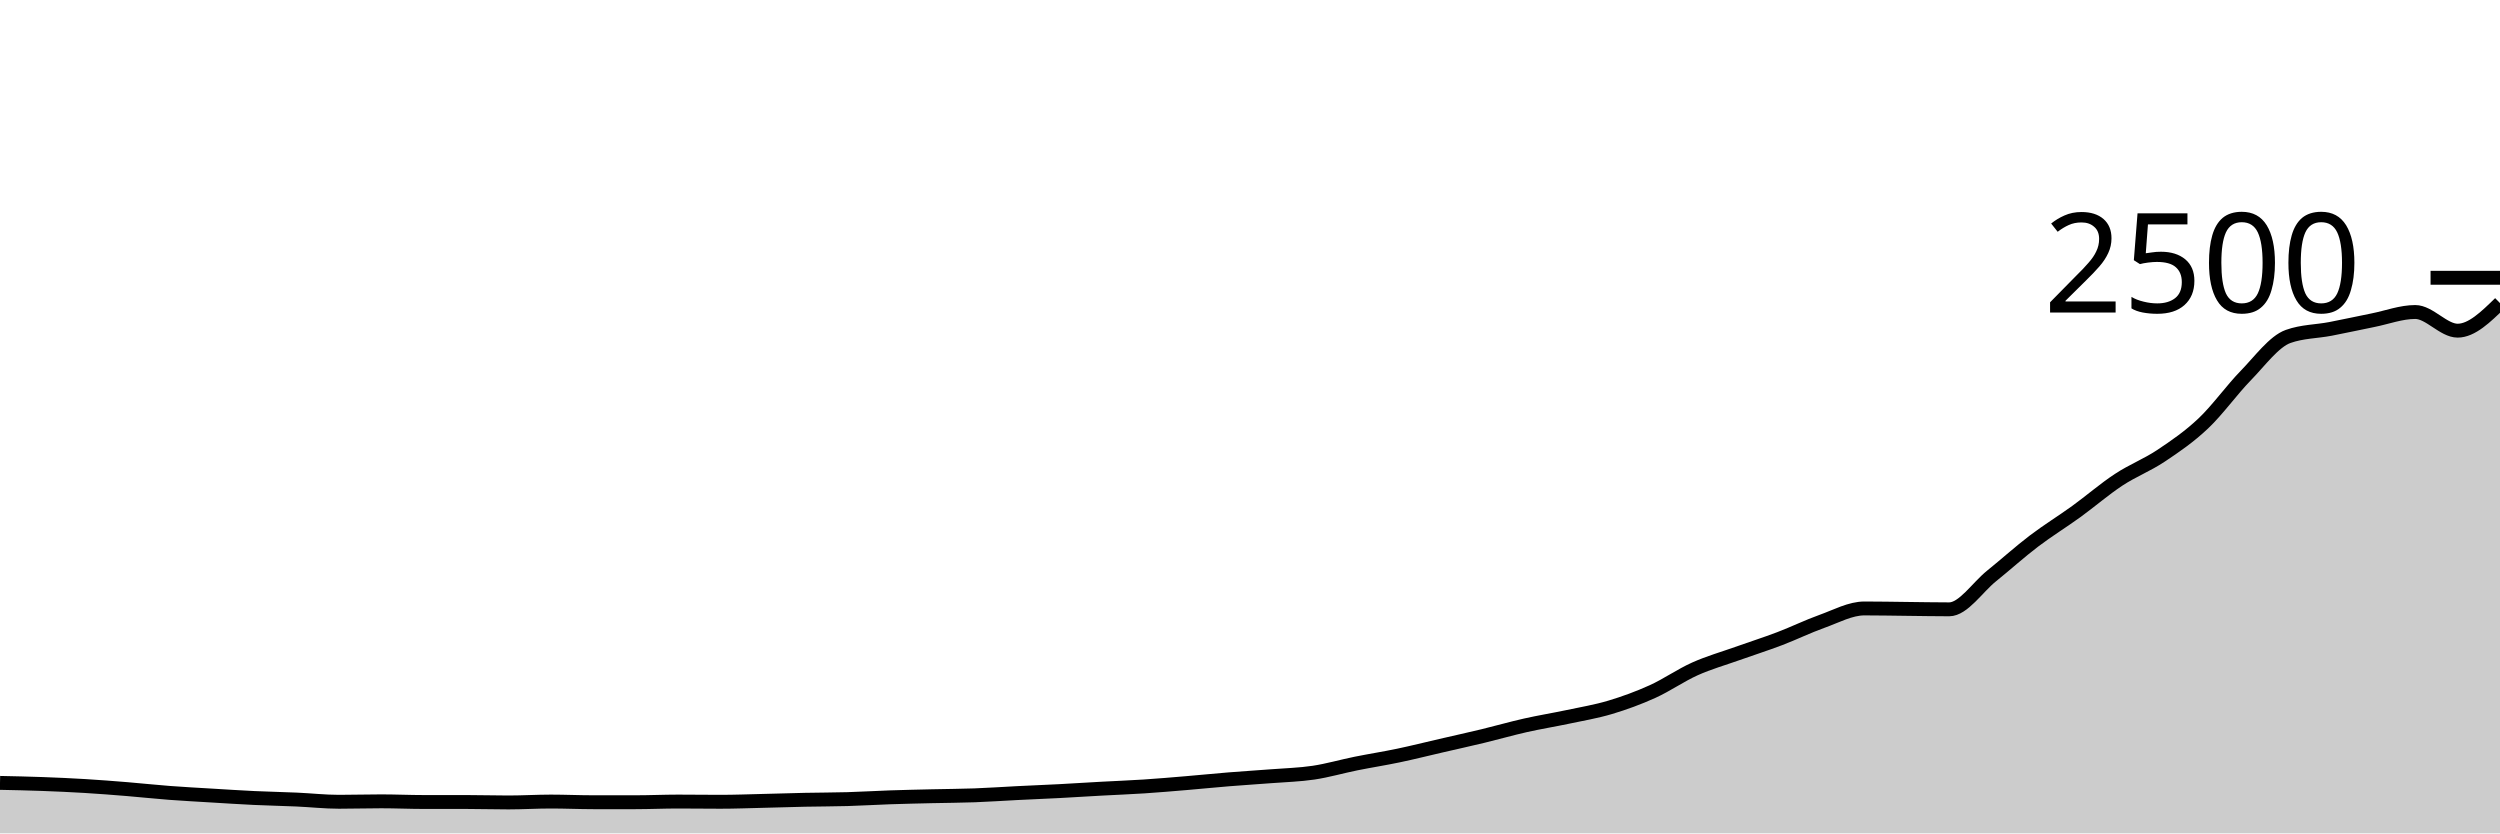
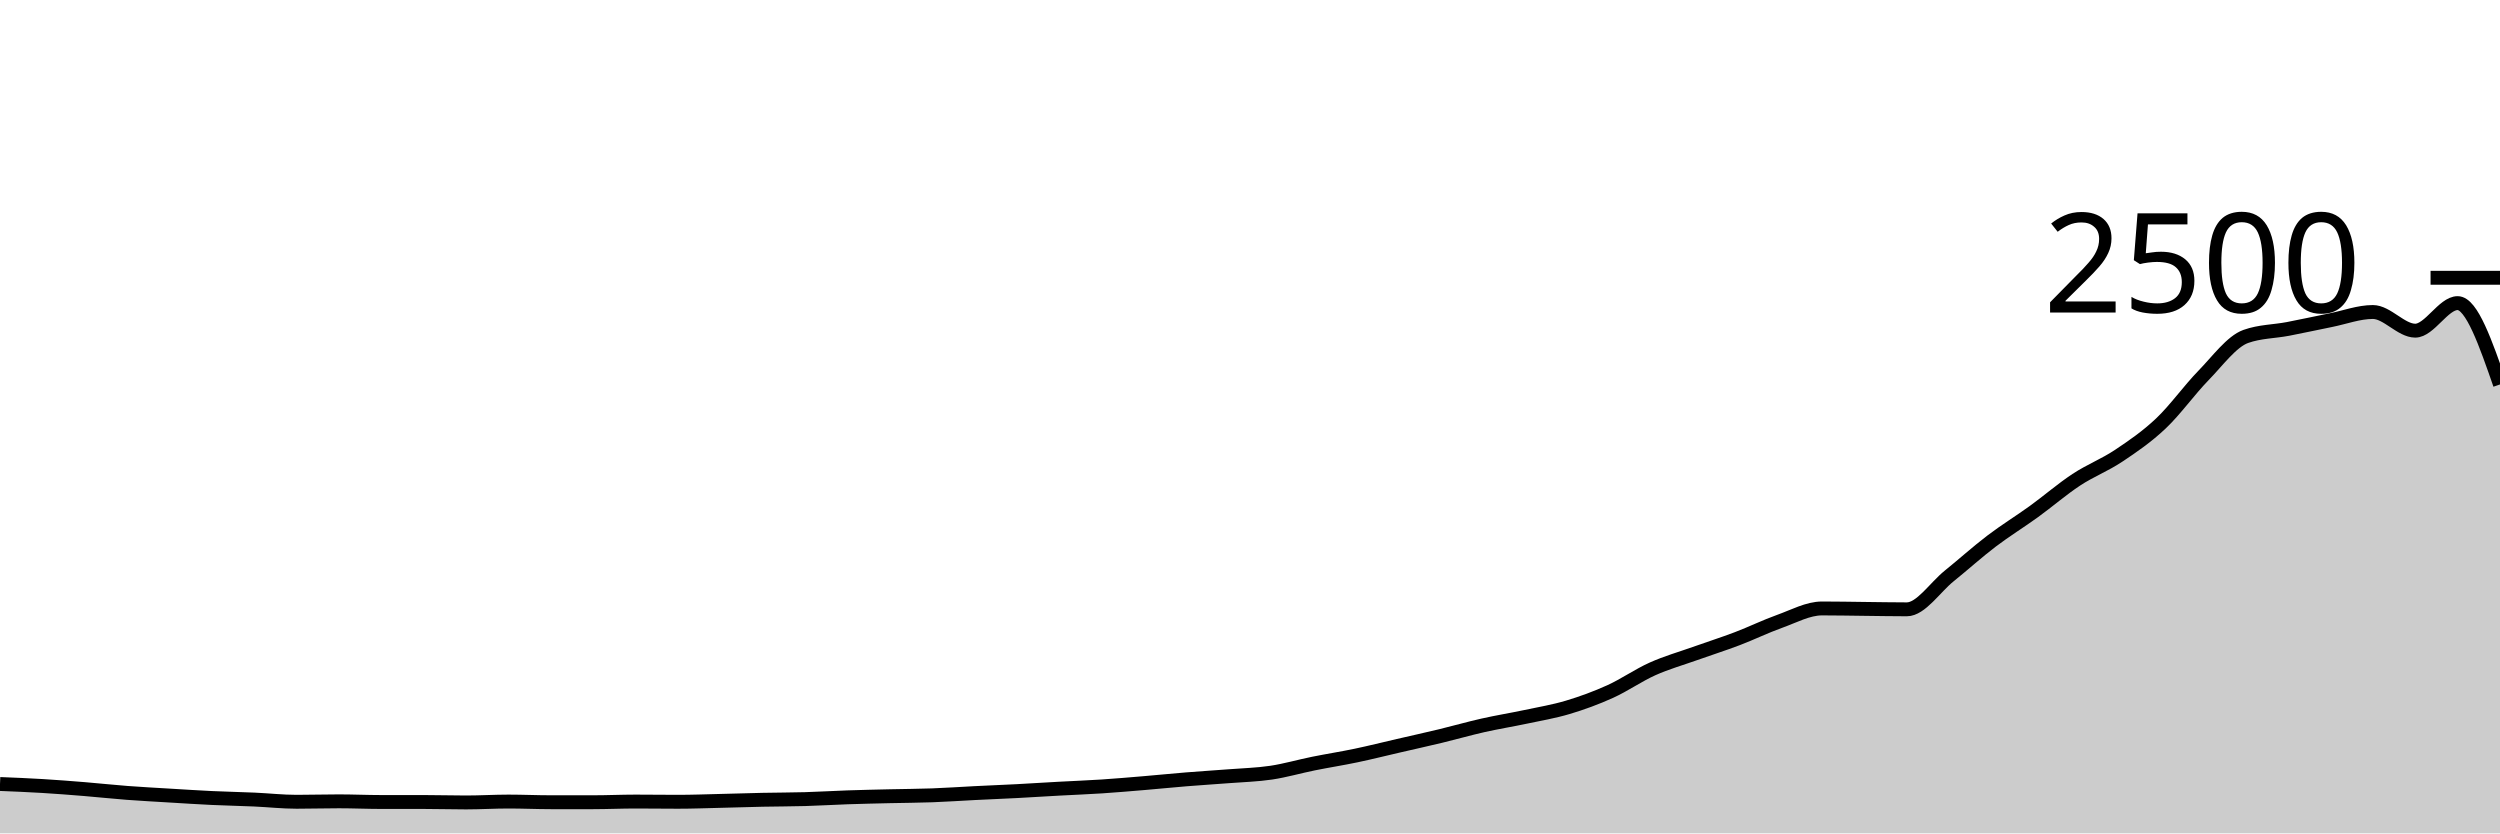
<svg xmlns="http://www.w3.org/2000/svg" viewBox="0 0 180 60">
  <g transform="translate(0,20)">
-     <path class="area" fill="rgba(0, 0, 0, 0.2)" d="M0,36.368C1.017,36.389,2.034,36.411,3.051,36.448C4.068,36.485,5.085,36.531,6.102,36.592C7.119,36.653,8.136,36.733,9.153,36.816C10.169,36.899,11.186,37.011,12.203,37.088C13.22,37.165,14.237,37.219,15.254,37.28C16.271,37.341,17.288,37.408,18.305,37.456C19.322,37.504,20.339,37.523,21.356,37.568C22.373,37.613,23.39,37.728,24.407,37.728C25.424,37.728,26.441,37.696,27.458,37.696C28.475,37.696,29.492,37.744,30.508,37.744C31.525,37.744,32.542,37.744,33.559,37.744C34.576,37.744,35.593,37.776,36.61,37.776C37.627,37.776,38.644,37.712,39.661,37.712C40.678,37.712,41.695,37.76,42.712,37.76C43.729,37.76,44.746,37.76,45.763,37.76C46.78,37.76,47.797,37.712,48.814,37.712C49.831,37.712,50.847,37.728,51.864,37.728C52.881,37.728,53.898,37.688,54.915,37.664C55.932,37.64,56.949,37.605,57.966,37.584C58.983,37.563,60,37.565,61.017,37.536C62.034,37.507,63.051,37.443,64.068,37.408C65.085,37.373,66.102,37.352,67.119,37.328C68.136,37.304,69.153,37.301,70.169,37.264C71.186,37.227,72.203,37.155,73.22,37.104C74.237,37.053,75.254,37.013,76.271,36.96C77.288,36.907,78.305,36.84,79.322,36.784C80.339,36.728,81.356,36.691,82.373,36.624C83.39,36.557,84.407,36.469,85.424,36.384C86.441,36.299,87.458,36.195,88.475,36.112C89.492,36.029,90.508,35.968,91.525,35.888C92.542,35.808,93.559,35.784,94.576,35.632C95.593,35.48,96.61,35.181,97.627,34.976C98.644,34.771,99.661,34.613,100.678,34.4C101.695,34.187,102.712,33.931,103.729,33.696C104.746,33.461,105.763,33.237,106.78,32.992C107.797,32.747,108.814,32.453,109.831,32.224C110.847,31.995,111.864,31.832,112.881,31.616C113.898,31.4,114.915,31.232,115.932,30.928C116.949,30.624,117.966,30.253,118.983,29.792C120,29.331,121.017,28.616,122.034,28.16C123.051,27.704,124.068,27.419,125.085,27.056C126.102,26.693,127.119,26.371,128.136,25.984C129.153,25.597,130.169,25.099,131.186,24.736C132.203,24.373,133.22,23.808,134.237,23.808C135.254,23.808,136.271,23.829,137.288,23.84C138.305,23.851,139.322,23.872,140.339,23.872C141.356,23.872,142.373,22.291,143.39,21.472C144.407,20.653,145.424,19.733,146.441,18.96C147.458,18.187,148.475,17.568,149.492,16.832C150.508,16.096,151.525,15.213,152.542,14.544C153.559,13.875,154.576,13.493,155.593,12.816C156.61,12.139,157.627,11.443,158.644,10.48C159.661,9.517,160.678,8.083,161.695,7.04C162.712,5.997,163.729,4.587,164.746,4.224C165.763,3.861,166.78,3.875,167.797,3.68C168.814,3.485,169.831,3.259,170.847,3.056C171.864,2.853,172.881,2.464,173.898,2.464C174.915,2.464,175.932,3.808,176.949,3.808C177.966,3.808,178.983,2.816,180,1.824L180,40C178.983,40,177.966,40,176.949,40C175.932,40,174.915,40,173.898,40C172.881,40,171.864,40,170.847,40C169.831,40,168.814,40,167.797,40C166.78,40,165.763,40,164.746,40C163.729,40,162.712,40,161.695,40C160.678,40,159.661,40,158.644,40C157.627,40,156.61,40,155.593,40C154.576,40,153.559,40,152.542,40C151.525,40,150.508,40,149.492,40C148.475,40,147.458,40,146.441,40C145.424,40,144.407,40,143.39,40C142.373,40,141.356,40,140.339,40C139.322,40,138.305,40,137.288,40C136.271,40,135.254,40,134.237,40C133.22,40,132.203,40,131.186,40C130.169,40,129.153,40,128.136,40C127.119,40,126.102,40,125.085,40C124.068,40,123.051,40,122.034,40C121.017,40,120,40,118.983,40C117.966,40,116.949,40,115.932,40C114.915,40,113.898,40,112.881,40C111.864,40,110.847,40,109.831,40C108.814,40,107.797,40,106.78,40C105.763,40,104.746,40,103.729,40C102.712,40,101.695,40,100.678,40C99.661,40,98.644,40,97.627,40C96.61,40,95.593,40,94.576,40C93.559,40,92.542,40,91.525,40C90.508,40,89.492,40,88.475,40C87.458,40,86.441,40,85.424,40C84.407,40,83.39,40,82.373,40C81.356,40,80.339,40,79.322,40C78.305,40,77.288,40,76.271,40C75.254,40,74.237,40,73.22,40C72.203,40,71.186,40,70.169,40C69.153,40,68.136,40,67.119,40C66.102,40,65.085,40,64.068,40C63.051,40,62.034,40,61.017,40C60,40,58.983,40,57.966,40C56.949,40,55.932,40,54.915,40C53.898,40,52.881,40,51.864,40C50.847,40,49.831,40,48.814,40C47.797,40,46.78,40,45.763,40C44.746,40,43.729,40,42.712,40C41.695,40,40.678,40,39.661,40C38.644,40,37.627,40,36.61,40C35.593,40,34.576,40,33.559,40C32.542,40,31.525,40,30.508,40C29.492,40,28.475,40,27.458,40C26.441,40,25.424,40,24.407,40C23.39,40,22.373,40,21.356,40C20.339,40,19.322,40,18.305,40C17.288,40,16.271,40,15.254,40C14.237,40,13.22,40,12.203,40C11.186,40,10.169,40,9.153,40C8.136,40,7.119,40,6.102,40C5.085,40,4.068,40,3.051,40C2.034,40,1.017,40,0,40Z" />
-     <path class="line" stroke="black" fill="none" d="M0,36.368C1.017,36.389,2.034,36.411,3.051,36.448C4.068,36.485,5.085,36.531,6.102,36.592C7.119,36.653,8.136,36.733,9.153,36.816C10.169,36.899,11.186,37.011,12.203,37.088C13.22,37.165,14.237,37.219,15.254,37.28C16.271,37.341,17.288,37.408,18.305,37.456C19.322,37.504,20.339,37.523,21.356,37.568C22.373,37.613,23.39,37.728,24.407,37.728C25.424,37.728,26.441,37.696,27.458,37.696C28.475,37.696,29.492,37.744,30.508,37.744C31.525,37.744,32.542,37.744,33.559,37.744C34.576,37.744,35.593,37.776,36.61,37.776C37.627,37.776,38.644,37.712,39.661,37.712C40.678,37.712,41.695,37.76,42.712,37.76C43.729,37.76,44.746,37.76,45.763,37.76C46.78,37.76,47.797,37.712,48.814,37.712C49.831,37.712,50.847,37.728,51.864,37.728C52.881,37.728,53.898,37.688,54.915,37.664C55.932,37.64,56.949,37.605,57.966,37.584C58.983,37.563,60,37.565,61.017,37.536C62.034,37.507,63.051,37.443,64.068,37.408C65.085,37.373,66.102,37.352,67.119,37.328C68.136,37.304,69.153,37.301,70.169,37.264C71.186,37.227,72.203,37.155,73.22,37.104C74.237,37.053,75.254,37.013,76.271,36.96C77.288,36.907,78.305,36.84,79.322,36.784C80.339,36.728,81.356,36.691,82.373,36.624C83.39,36.557,84.407,36.469,85.424,36.384C86.441,36.299,87.458,36.195,88.475,36.112C89.492,36.029,90.508,35.968,91.525,35.888C92.542,35.808,93.559,35.784,94.576,35.632C95.593,35.48,96.61,35.181,97.627,34.976C98.644,34.771,99.661,34.613,100.678,34.4C101.695,34.187,102.712,33.931,103.729,33.696C104.746,33.461,105.763,33.237,106.78,32.992C107.797,32.747,108.814,32.453,109.831,32.224C110.847,31.995,111.864,31.832,112.881,31.616C113.898,31.4,114.915,31.232,115.932,30.928C116.949,30.624,117.966,30.253,118.983,29.792C120,29.331,121.017,28.616,122.034,28.16C123.051,27.704,124.068,27.419,125.085,27.056C126.102,26.693,127.119,26.371,128.136,25.984C129.153,25.597,130.169,25.099,131.186,24.736C132.203,24.373,133.22,23.808,134.237,23.808C135.254,23.808,136.271,23.829,137.288,23.84C138.305,23.851,139.322,23.872,140.339,23.872C141.356,23.872,142.373,22.291,143.39,21.472C144.407,20.653,145.424,19.733,146.441,18.96C147.458,18.187,148.475,17.568,149.492,16.832C150.508,16.096,151.525,15.213,152.542,14.544C153.559,13.875,154.576,13.493,155.593,12.816C156.61,12.139,157.627,11.443,158.644,10.48C159.661,9.517,160.678,8.083,161.695,7.04C162.712,5.997,163.729,4.587,164.746,4.224C165.763,3.861,166.78,3.875,167.797,3.68C168.814,3.485,169.831,3.259,170.847,3.056C171.864,2.853,172.881,2.464,173.898,2.464C174.915,2.464,175.932,3.808,176.949,3.808C177.966,3.808,178.983,2.816,180,1.824" />
+     <path class="area" fill="rgba(0, 0, 0, 0.2)" d="M0,36.448C1.017,36.489,2.034,36.531,3.051,36.592C4.068,36.653,5.085,36.733,6.102,36.816C7.119,36.899,8.136,37.011,9.153,37.088C10.169,37.165,11.186,37.219,12.203,37.28C13.22,37.341,14.237,37.408,15.254,37.456C16.271,37.504,17.288,37.523,18.305,37.568C19.322,37.613,20.339,37.728,21.356,37.728C22.373,37.728,23.39,37.696,24.407,37.696C25.424,37.696,26.441,37.744,27.458,37.744C28.475,37.744,29.492,37.744,30.508,37.744C31.525,37.744,32.542,37.776,33.559,37.776C34.576,37.776,35.593,37.712,36.61,37.712C37.627,37.712,38.644,37.76,39.661,37.76C40.678,37.76,41.695,37.76,42.712,37.76C43.729,37.76,44.746,37.712,45.763,37.712C46.78,37.712,47.797,37.728,48.814,37.728C49.831,37.728,50.847,37.688,51.864,37.664C52.881,37.64,53.898,37.605,54.915,37.584C55.932,37.563,56.949,37.565,57.966,37.536C58.983,37.507,60,37.443,61.017,37.408C62.034,37.373,63.051,37.352,64.068,37.328C65.085,37.304,66.102,37.301,67.119,37.264C68.136,37.227,69.153,37.155,70.169,37.104C71.186,37.053,72.203,37.013,73.22,36.96C74.237,36.907,75.254,36.84,76.271,36.784C77.288,36.728,78.305,36.691,79.322,36.624C80.339,36.557,81.356,36.469,82.373,36.384C83.39,36.299,84.407,36.195,85.424,36.112C86.441,36.029,87.458,35.968,88.475,35.888C89.492,35.808,90.508,35.784,91.525,35.632C92.542,35.48,93.559,35.181,94.576,34.976C95.593,34.771,96.61,34.613,97.627,34.4C98.644,34.187,99.661,33.931,100.678,33.696C101.695,33.461,102.712,33.237,103.729,32.992C104.746,32.747,105.763,32.453,106.78,32.224C107.797,31.995,108.814,31.832,109.831,31.616C110.847,31.4,111.864,31.232,112.881,30.928C113.898,30.624,114.915,30.253,115.932,29.792C116.949,29.331,117.966,28.616,118.983,28.16C120,27.704,121.017,27.419,122.034,27.056C123.051,26.693,124.068,26.371,125.085,25.984C126.102,25.597,127.119,25.099,128.136,24.736C129.153,24.373,130.169,23.808,131.186,23.808C132.203,23.808,133.22,23.829,134.237,23.84C135.254,23.851,136.271,23.872,137.288,23.872C138.305,23.872,139.322,22.291,140.339,21.472C141.356,20.653,142.373,19.733,143.39,18.96C144.407,18.187,145.424,17.568,146.441,16.832C147.458,16.096,148.475,15.213,149.492,14.544C150.508,13.875,151.525,13.493,152.542,12.816C153.559,12.139,154.576,11.443,155.593,10.48C156.61,9.517,157.627,8.083,158.644,7.04C159.661,5.997,160.678,4.587,161.695,4.224C162.712,3.861,163.729,3.875,164.746,3.68C165.763,3.485,166.78,3.259,167.797,3.056C168.814,2.853,169.831,2.464,170.847,2.464C171.864,2.464,172.881,3.808,173.898,3.808C174.915,3.808,175.932,1.824,176.949,1.824C177.966,1.824,178.983,4.752,180,7.68L180,40C178.983,40,177.966,40,176.949,40C175.932,40,174.915,40,173.898,40C172.881,40,171.864,40,170.847,40C169.831,40,168.814,40,167.797,40C166.78,40,165.763,40,164.746,40C163.729,40,162.712,40,161.695,40C160.678,40,159.661,40,158.644,40C157.627,40,156.61,40,155.593,40C154.576,40,153.559,40,152.542,40C151.525,40,150.508,40,149.492,40C148.475,40,147.458,40,146.441,40C145.424,40,144.407,40,143.39,40C142.373,40,141.356,40,140.339,40C139.322,40,138.305,40,137.288,40C136.271,40,135.254,40,134.237,40C133.22,40,132.203,40,131.186,40C130.169,40,129.153,40,128.136,40C127.119,40,126.102,40,125.085,40C124.068,40,123.051,40,122.034,40C121.017,40,120,40,118.983,40C117.966,40,116.949,40,115.932,40C114.915,40,113.898,40,112.881,40C111.864,40,110.847,40,109.831,40C108.814,40,107.797,40,106.78,40C105.763,40,104.746,40,103.729,40C102.712,40,101.695,40,100.678,40C99.661,40,98.644,40,97.627,40C96.61,40,95.593,40,94.576,40C93.559,40,92.542,40,91.525,40C90.508,40,89.492,40,88.475,40C87.458,40,86.441,40,85.424,40C84.407,40,83.39,40,82.373,40C81.356,40,80.339,40,79.322,40C78.305,40,77.288,40,76.271,40C75.254,40,74.237,40,73.22,40C72.203,40,71.186,40,70.169,40C69.153,40,68.136,40,67.119,40C66.102,40,65.085,40,64.068,40C63.051,40,62.034,40,61.017,40C60,40,58.983,40,57.966,40C56.949,40,55.932,40,54.915,40C53.898,40,52.881,40,51.864,40C50.847,40,49.831,40,48.814,40C47.797,40,46.78,40,45.763,40C44.746,40,43.729,40,42.712,40C41.695,40,40.678,40,39.661,40C38.644,40,37.627,40,36.61,40C35.593,40,34.576,40,33.559,40C32.542,40,31.525,40,30.508,40C29.492,40,28.475,40,27.458,40C26.441,40,25.424,40,24.407,40C23.39,40,22.373,40,21.356,40C20.339,40,19.322,40,18.305,40C17.288,40,16.271,40,15.254,40C14.237,40,13.22,40,12.203,40C11.186,40,10.169,40,9.153,40C8.136,40,7.119,40,6.102,40C5.085,40,4.068,40,3.051,40C2.034,40,1.017,40,0,40Z" />
+     <path class="line" stroke="black" fill="none" d="M0,36.448C1.017,36.489,2.034,36.531,3.051,36.592C4.068,36.653,5.085,36.733,6.102,36.816C7.119,36.899,8.136,37.011,9.153,37.088C10.169,37.165,11.186,37.219,12.203,37.28C13.22,37.341,14.237,37.408,15.254,37.456C16.271,37.504,17.288,37.523,18.305,37.568C19.322,37.613,20.339,37.728,21.356,37.728C22.373,37.728,23.39,37.696,24.407,37.696C25.424,37.696,26.441,37.744,27.458,37.744C28.475,37.744,29.492,37.744,30.508,37.744C31.525,37.744,32.542,37.776,33.559,37.776C34.576,37.776,35.593,37.712,36.61,37.712C37.627,37.712,38.644,37.76,39.661,37.76C40.678,37.76,41.695,37.76,42.712,37.76C43.729,37.76,44.746,37.712,45.763,37.712C46.78,37.712,47.797,37.728,48.814,37.728C49.831,37.728,50.847,37.688,51.864,37.664C52.881,37.64,53.898,37.605,54.915,37.584C55.932,37.563,56.949,37.565,57.966,37.536C58.983,37.507,60,37.443,61.017,37.408C62.034,37.373,63.051,37.352,64.068,37.328C65.085,37.304,66.102,37.301,67.119,37.264C68.136,37.227,69.153,37.155,70.169,37.104C71.186,37.053,72.203,37.013,73.22,36.96C74.237,36.907,75.254,36.84,76.271,36.784C77.288,36.728,78.305,36.691,79.322,36.624C80.339,36.557,81.356,36.469,82.373,36.384C83.39,36.299,84.407,36.195,85.424,36.112C86.441,36.029,87.458,35.968,88.475,35.888C89.492,35.808,90.508,35.784,91.525,35.632C92.542,35.48,93.559,35.181,94.576,34.976C95.593,34.771,96.61,34.613,97.627,34.4C98.644,34.187,99.661,33.931,100.678,33.696C101.695,33.461,102.712,33.237,103.729,32.992C104.746,32.747,105.763,32.453,106.78,32.224C107.797,31.995,108.814,31.832,109.831,31.616C110.847,31.4,111.864,31.232,112.881,30.928C113.898,30.624,114.915,30.253,115.932,29.792C116.949,29.331,117.966,28.616,118.983,28.16C120,27.704,121.017,27.419,122.034,27.056C123.051,26.693,124.068,26.371,125.085,25.984C126.102,25.597,127.119,25.099,128.136,24.736C129.153,24.373,130.169,23.808,131.186,23.808C132.203,23.808,133.22,23.829,134.237,23.84C135.254,23.851,136.271,23.872,137.288,23.872C138.305,23.872,139.322,22.291,140.339,21.472C141.356,20.653,142.373,19.733,143.39,18.96C144.407,18.187,145.424,17.568,146.441,16.832C147.458,16.096,148.475,15.213,149.492,14.544C150.508,13.875,151.525,13.493,152.542,12.816C153.559,12.139,154.576,11.443,155.593,10.48C156.61,9.517,157.627,8.083,158.644,7.04C159.661,5.997,160.678,4.587,161.695,4.224C162.712,3.861,163.729,3.875,164.746,3.68C165.763,3.485,166.78,3.259,167.797,3.056C168.814,2.853,169.831,2.464,170.847,2.464C171.864,2.464,172.881,3.808,173.898,3.808C174.915,3.808,175.932,1.824,176.949,1.824C177.966,1.824,178.983,4.752,180,7.68" />
    <path class="axis-ceiling" stroke-width="1" stroke="black" fill="none" d="M175,0L180,0" />
    <text class="axis-ceiling-label" font-family="sans-serif" text-anchor="end" font-size="10px" x="170" y="2.5">2500</text>
  </g>
</svg>
